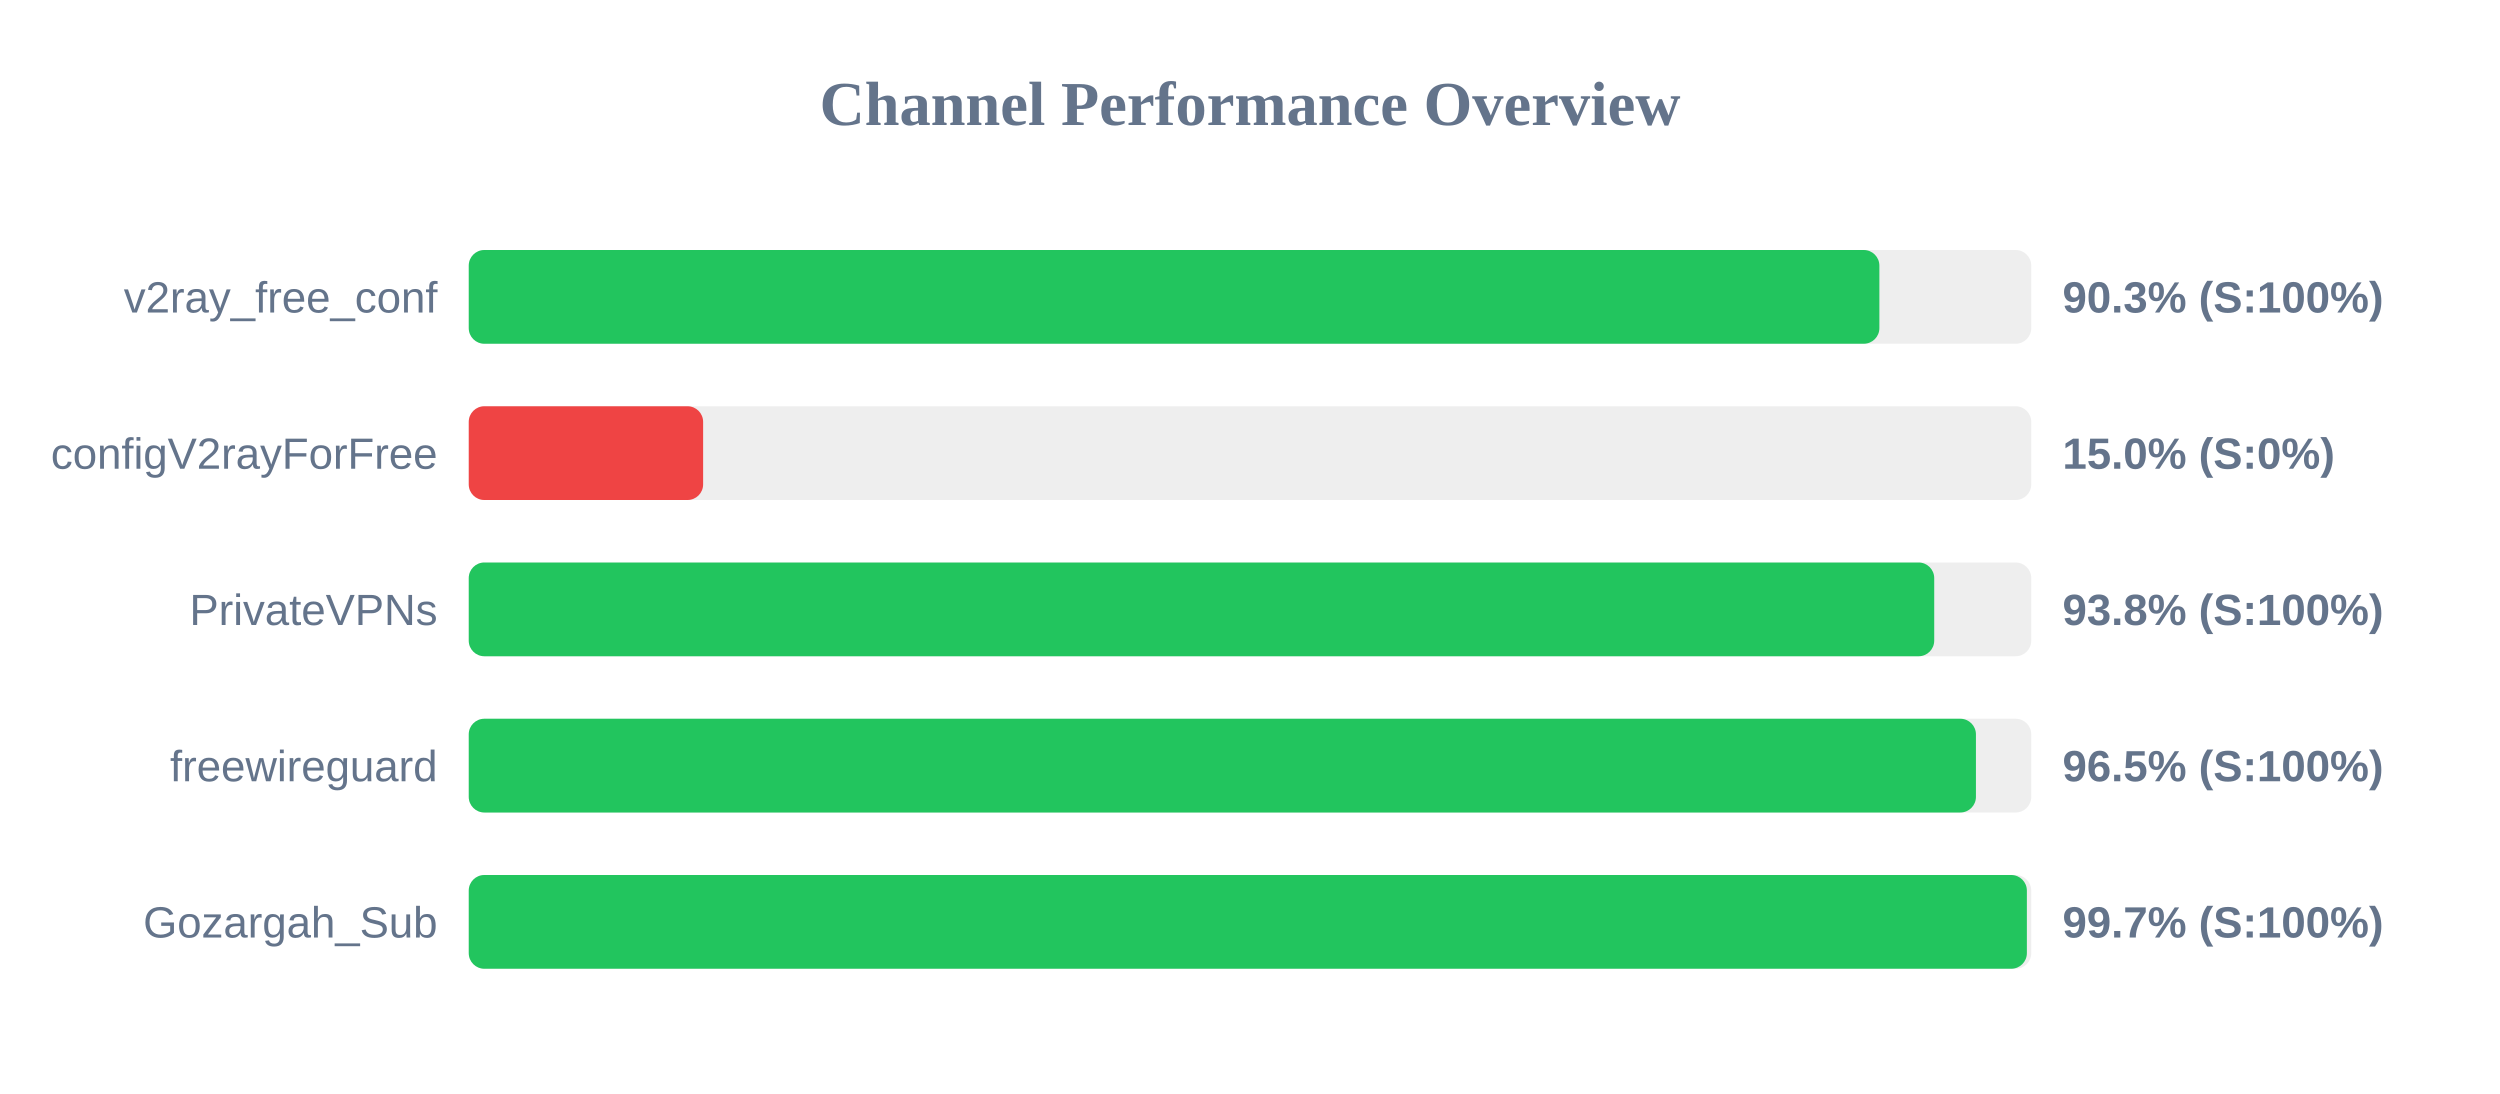
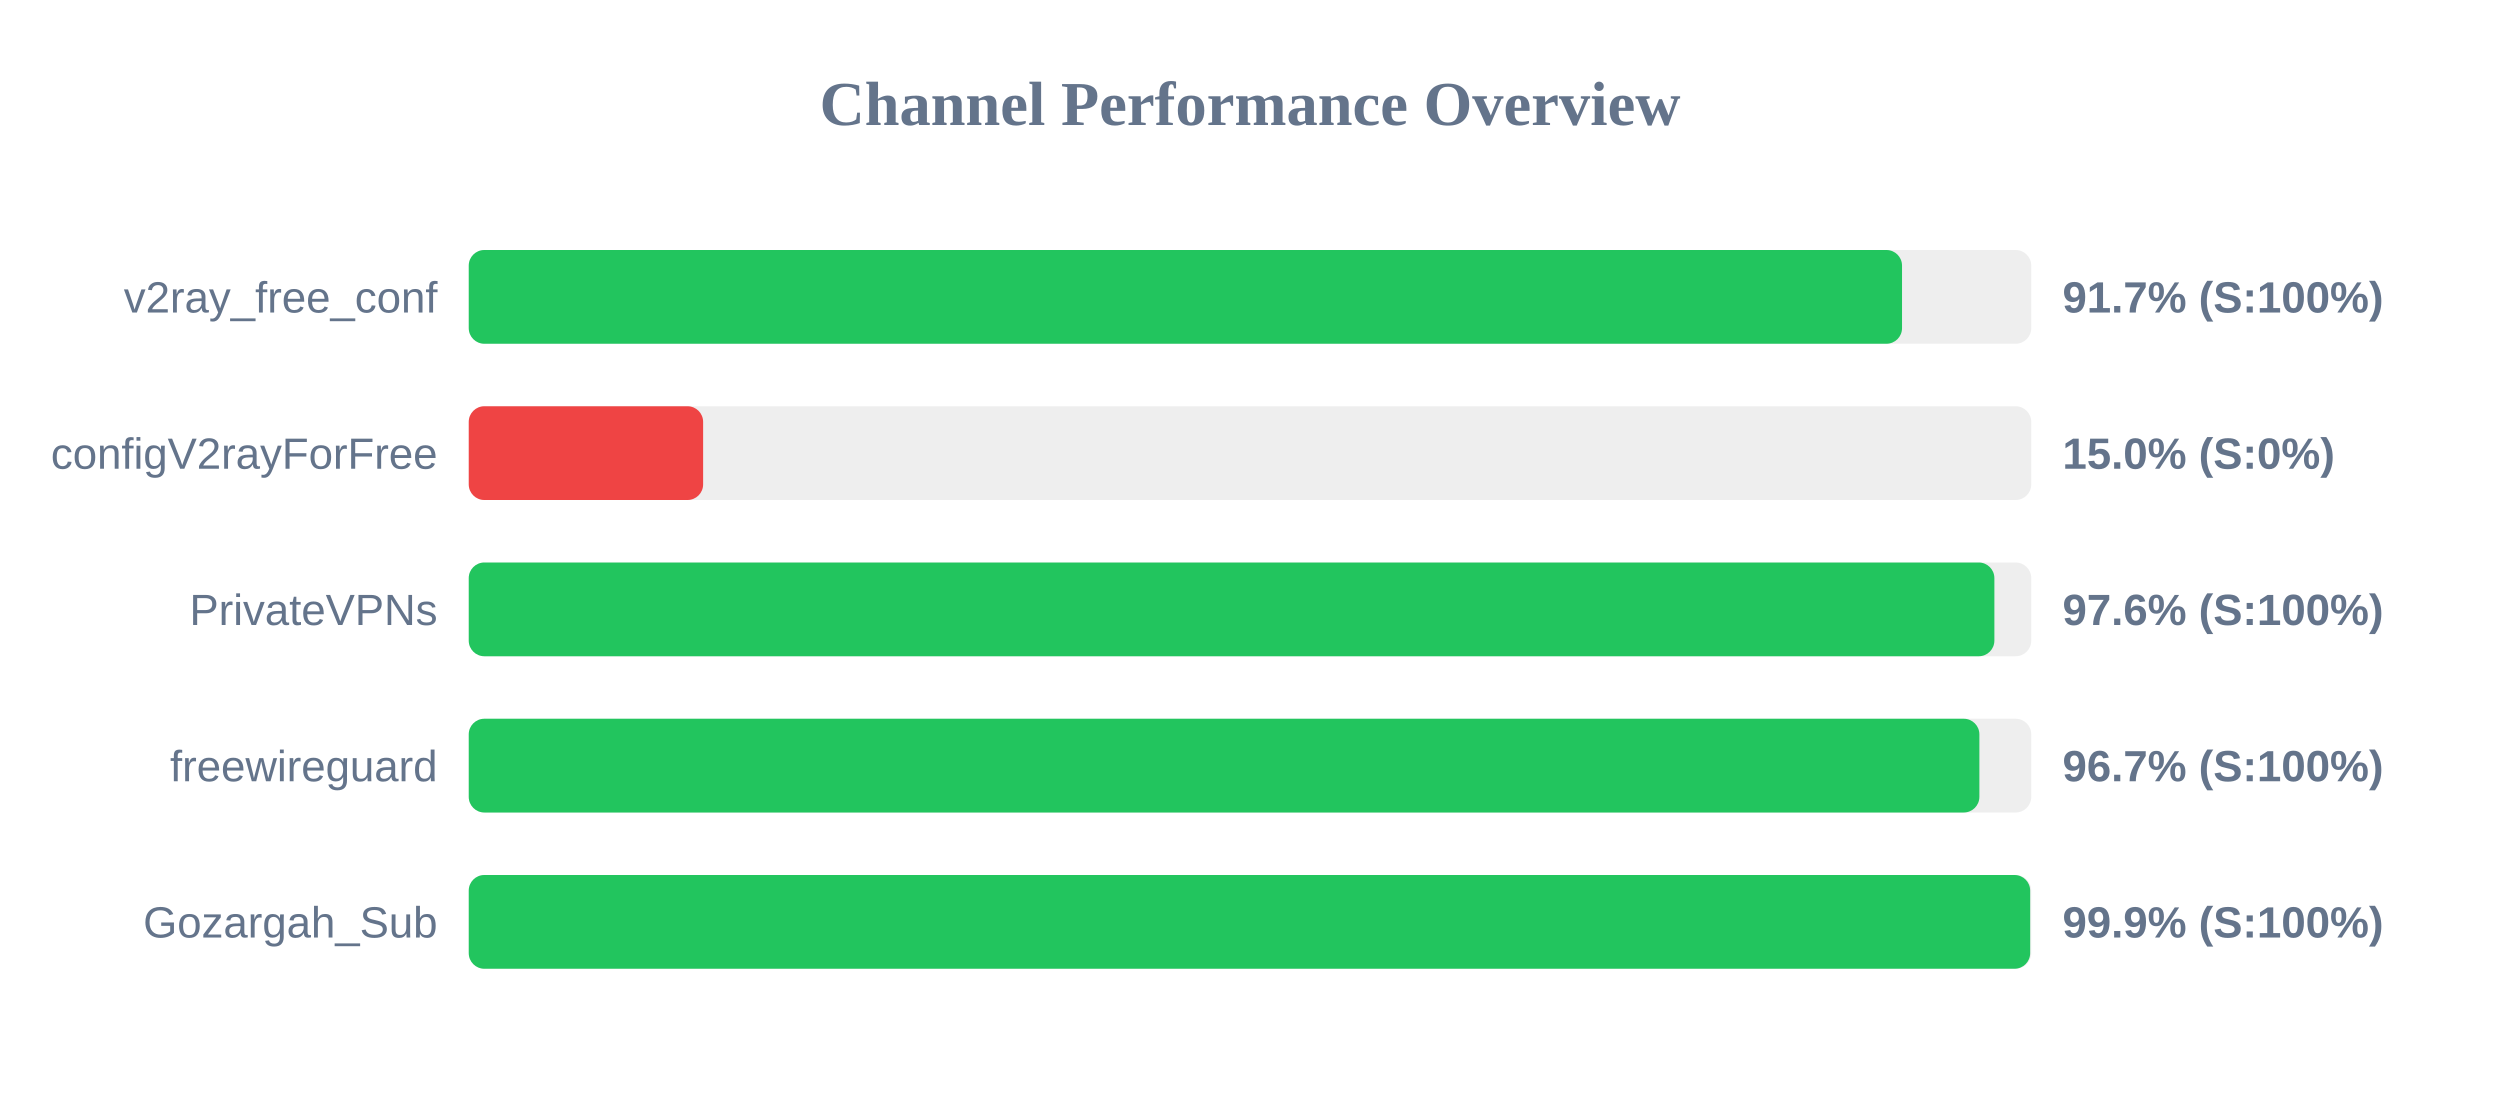
<svg xmlns="http://www.w3.org/2000/svg" width="800" height="350" version="1.1">
  <style>
        .row { font: 14px Arial; fill: #64748b; }
        .score { font: bold 14px Arial; fill: #64748b; }
    </style>
  <text x="400" y="40" text-anchor="middle" font-size="20px" font-weight="bold" fill="#64748b">Channel Performance Overview</text>
  <rect x="150" y="80" width="500" height="30" fill="#eee" rx="5" />
-   <rect x="150" y="80" width="451.4" height="30" fill="#22c55e" rx="5" />
+   <rect x="150" y="80" width="458.65" height="30" fill="#22c55e" rx="5" />
  <text x="140" y="100" text-anchor="end" class="row">v2ray_free_conf</text>
-   <text x="660" y="100" text-anchor="start" class="score">90.3% (S:100%)</text>
+   <text x="660" y="100" text-anchor="start" class="score">91.7% (S:100%)</text>
  <rect x="150" y="130" width="500" height="30" fill="#eee" rx="5" />
  <rect x="150" y="130" width="75.0" height="30" fill="#ef4444" rx="5" />
  <text x="140" y="150" text-anchor="end" class="row">configV2rayForFree</text>
  <text x="660" y="150" text-anchor="start" class="score">15.0% (S:0%)</text>
  <rect x="150" y="180" width="500" height="30" fill="#eee" rx="5" />
-   <rect x="150" y="180" width="468.95" height="30" fill="#22c55e" rx="5" />
+   <rect x="150" y="180" width="488.2" height="30" fill="#22c55e" rx="5" />
  <text x="140" y="200" text-anchor="end" class="row">PrivateVPNs</text>
-   <text x="660" y="200" text-anchor="start" class="score">93.8% (S:100%)</text>
+   <text x="660" y="200" text-anchor="start" class="score">97.6% (S:100%)</text>
  <rect x="150" y="230" width="500" height="30" fill="#eee" rx="5" />
-   <rect x="150" y="230" width="482.3" height="30" fill="#22c55e" rx="5" />
+   <rect x="150" y="230" width="483.4" height="30" fill="#22c55e" rx="5" />
  <text x="140" y="250" text-anchor="end" class="row">freewireguard</text>
-   <text x="660" y="250" text-anchor="start" class="score">96.5% (S:100%)</text>
+   <text x="660" y="250" text-anchor="start" class="score">96.7% (S:100%)</text>
  <rect x="150" y="280" width="500" height="30" fill="#eee" rx="5" />
-   <rect x="150" y="280" width="498.6" height="30" fill="#22c55e" rx="5" />
+   <rect x="150" y="280" width="499.65" height="30" fill="#22c55e" rx="5" />
  <text x="140" y="300" text-anchor="end" class="row">Gozargah_Sub</text>
-   <text x="660" y="300" text-anchor="start" class="score">99.7% (S:100%)</text>
+   <text x="660" y="300" text-anchor="start" class="score">99.9% (S:100%)</text>
</svg>
